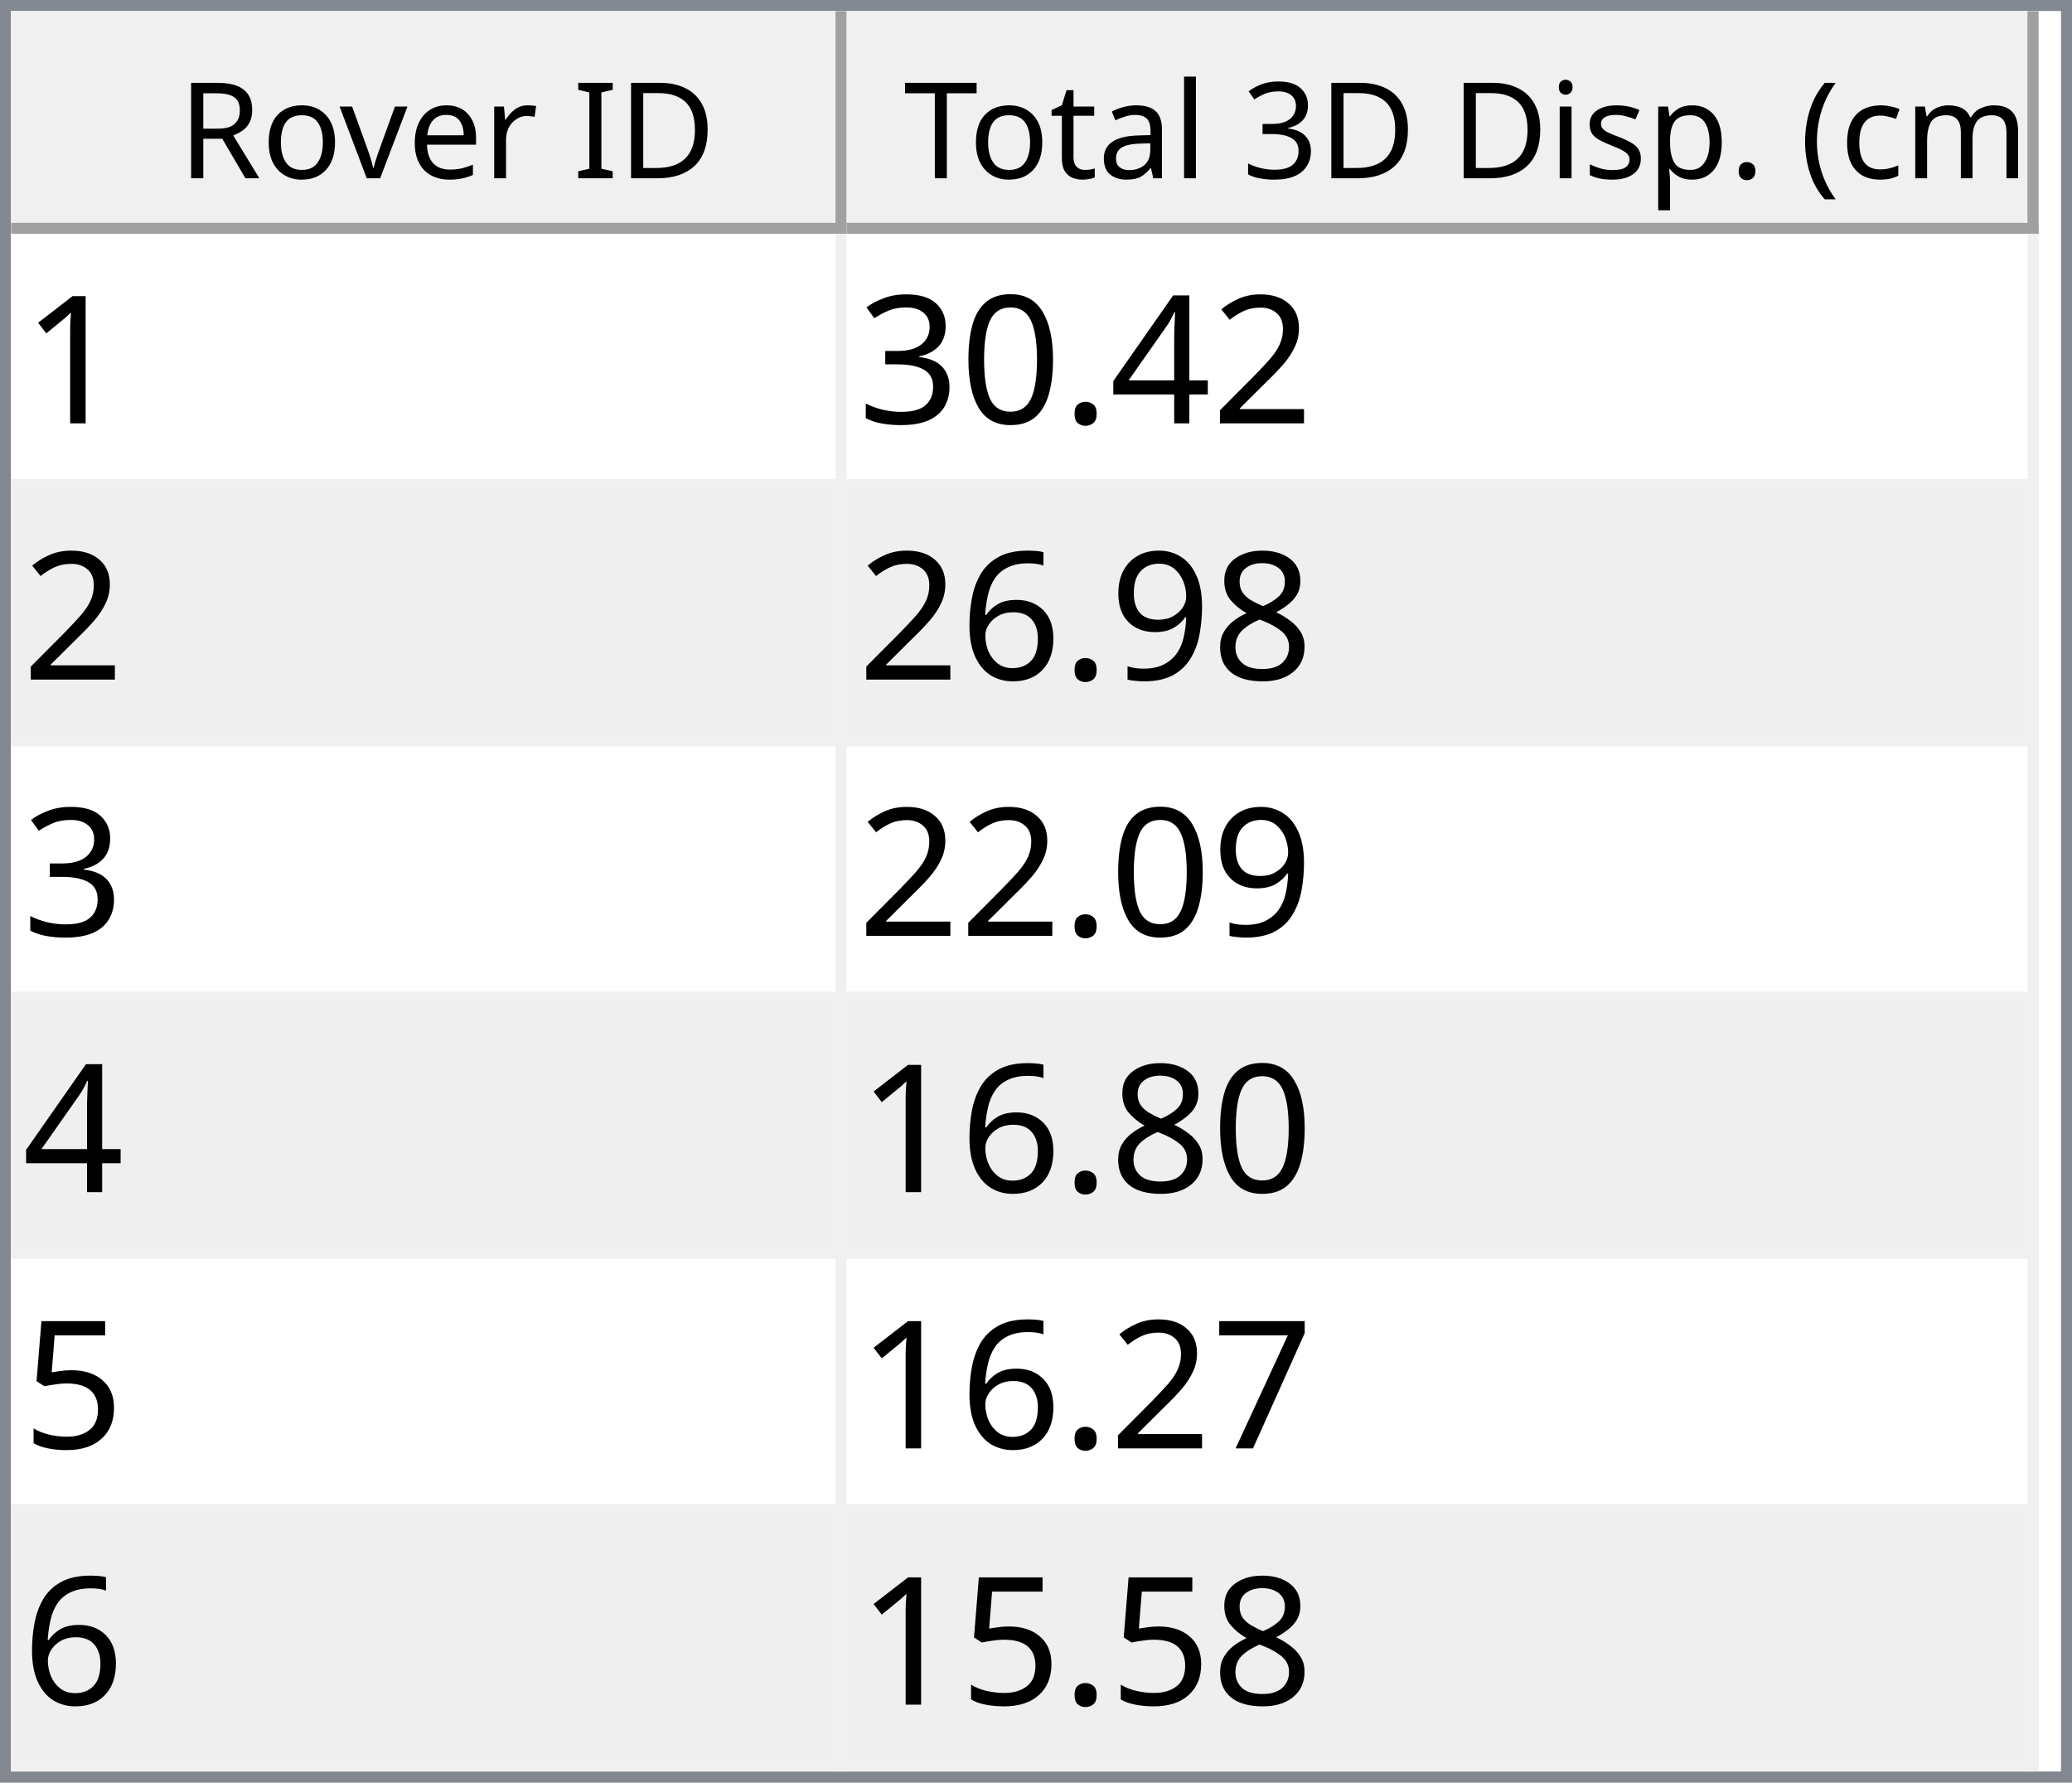
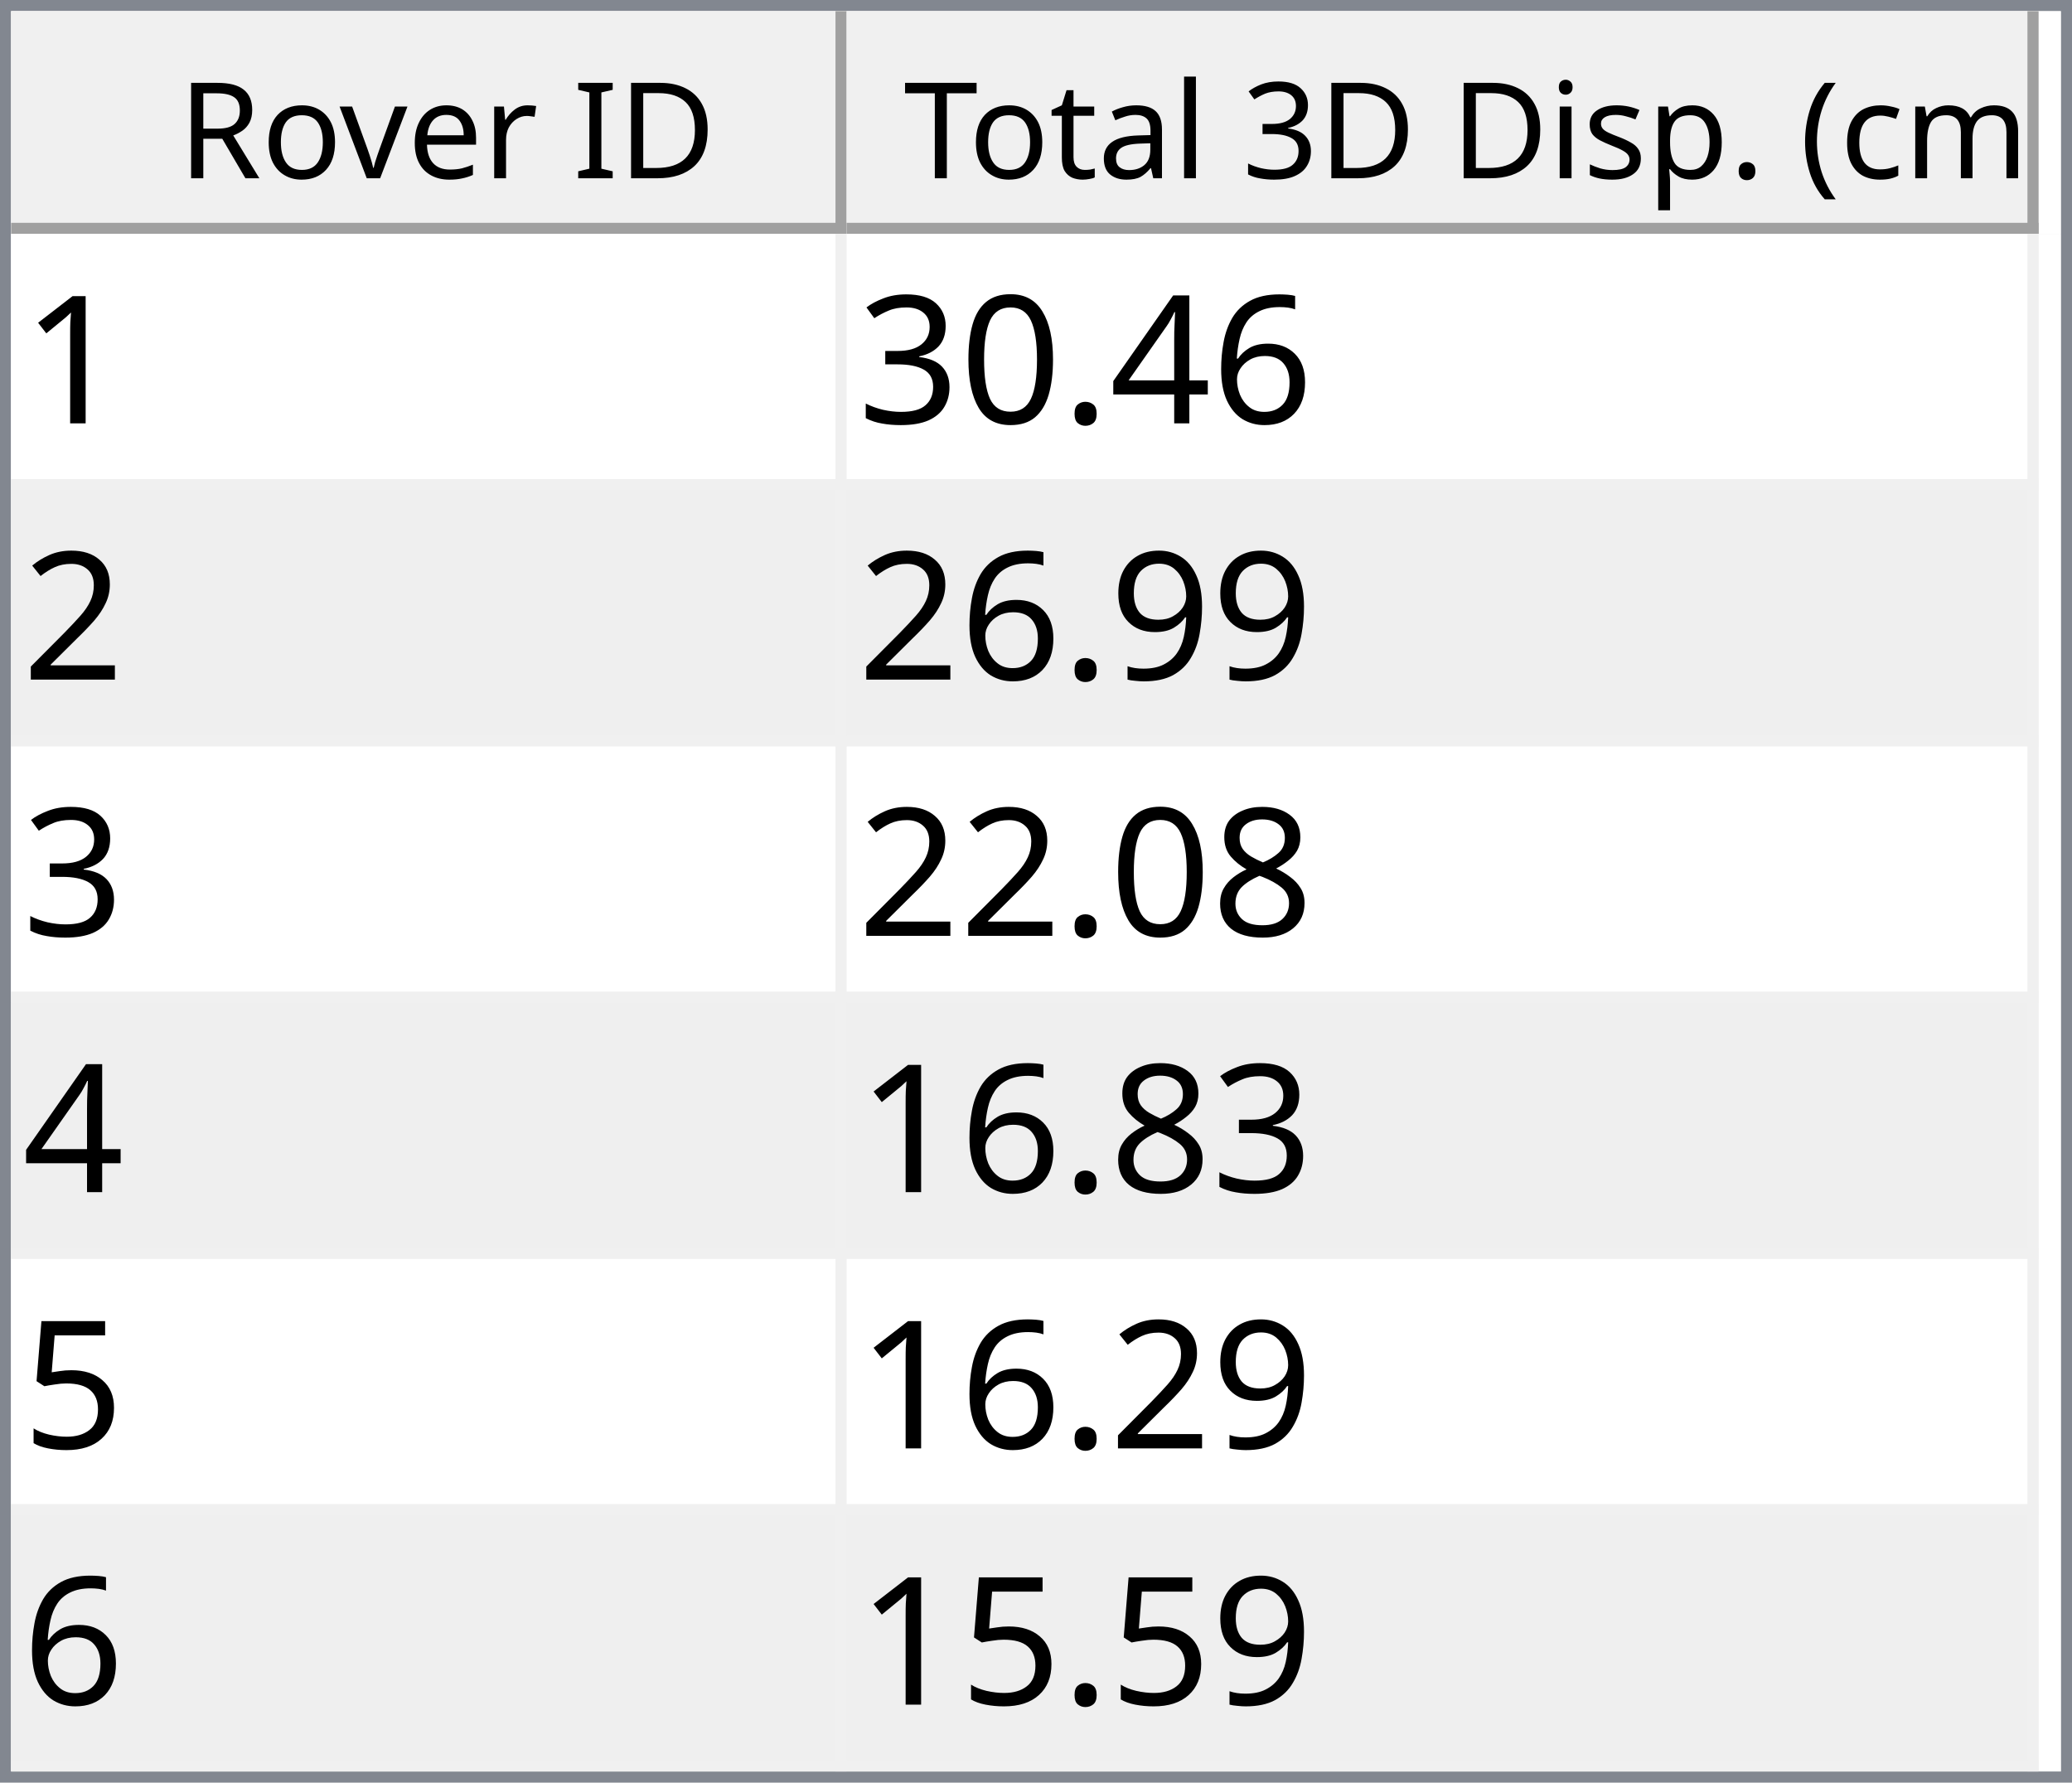
<svg xmlns="http://www.w3.org/2000/svg" style="fill-opacity:1; color-rendering:auto; color-interpolation:auto; text-rendering:auto; stroke:black; stroke-linecap:square; stroke-miterlimit:10; shape-rendering:auto; stroke-opacity:1; fill:black; stroke-dasharray:none; font-weight:normal; stroke-width:1; font-family:'Dialog'; font-style:normal; stroke-linejoin:miter; font-size:12px; stroke-dashoffset:0; image-rendering:auto;" width="186" height="160">
  <defs id="genericDefs" />
  <g>
    <defs id="defs1">
      <clipPath clipPathUnits="userSpaceOnUse" id="clipPath1">
        <path d="M0 0 L186 0 L186 160 L0 160 L0 0 Z" />
      </clipPath>
      <clipPath clipPathUnits="userSpaceOnUse" id="clipPath2">
        <path d="M0 0 L0 160 L186 160 L186 0 Z" />
      </clipPath>
      <clipPath clipPathUnits="userSpaceOnUse" id="clipPath3">
        <path d="M0 0 L0 20 L184 20 L184 0 Z" />
      </clipPath>
      <clipPath clipPathUnits="userSpaceOnUse" id="clipPath4">
        <path d="M0 0 L0 20 L75 20 L75 0 Z" />
      </clipPath>
      <clipPath clipPathUnits="userSpaceOnUse" id="clipPath5">
        <path d="M1 1 L1 19 L74 19 L74 1 Z" />
      </clipPath>
      <clipPath clipPathUnits="userSpaceOnUse" id="clipPath6">
        <path d="M0 0 L0 18 L73 18 L73 0 Z" />
      </clipPath>
      <clipPath clipPathUnits="userSpaceOnUse" id="clipPath7">
        <path d="M-0.5 -0.5 L-0.5 19.5 L74.5 19.5 L74.5 -0.5 Z" />
      </clipPath>
      <clipPath clipPathUnits="userSpaceOnUse" id="clipPath8">
        <path d="M0 0 L0 20 L107 20 L107 0 Z" />
      </clipPath>
      <clipPath clipPathUnits="userSpaceOnUse" id="clipPath9">
        <path d="M1 1 L1 19 L106 19 L106 1 Z" />
      </clipPath>
      <clipPath clipPathUnits="userSpaceOnUse" id="clipPath10">
        <path d="M0 0 L0 18 L105 18 L105 0 Z" />
      </clipPath>
      <clipPath clipPathUnits="userSpaceOnUse" id="clipPath11">
        <path d="M-0.5 -0.5 L-0.5 19.5 L106.5 19.5 L106.5 -0.5 Z" />
      </clipPath>
      <clipPath clipPathUnits="userSpaceOnUse" id="clipPath12">
        <path d="M0 0 L0 138 L184 138 L184 0 Z" />
      </clipPath>
      <clipPath clipPathUnits="userSpaceOnUse" id="clipPath13">
        <path d="M0 0 L0 138 L182 138 L182 0 Z" />
      </clipPath>
      <clipPath clipPathUnits="userSpaceOnUse" id="clipPath14">
        <path d="M-0.5 -0.5 L-0.5 137.5 L181.5 137.5 L181.5 -0.5 Z" />
      </clipPath>
      <clipPath clipPathUnits="userSpaceOnUse" id="clipPath15">
        <path d="M0 0 L0 22 L74 22 L74 0 Z" />
      </clipPath>
      <clipPath clipPathUnits="userSpaceOnUse" id="clipPath16">
        <path d="M0 0 L0 22 L106 22 L106 0 Z" />
      </clipPath>
      <font horiz-adv-x="64.551" id="font1">
        <font-face ascent="107.91" descent="25.098" units-per-em="100" style="font-style:normal; font-family:Segoe UI; font-weight:normal;" />
        <missing-glyph horiz-adv-x="64.551" d="M8.109 0 L8.109 68.266 L56.453 68.266 L56.453 0 L8.109 0 ZM15.328 7.234 L49.219 7.234 L49.219 61.031 L15.328 61.031 L15.328 7.234 Z" />
        <glyph unicode="D" horiz-adv-x="70.117" d="M9.188 0 L9.188 70.016 L28.516 70.016 Q65.531 70.016 65.531 35.891 Q65.531 19.672 55.25 9.836 Q44.969 0 27.734 0 L9.188 0 ZM17.391 62.594 L17.391 7.422 L27.828 7.422 Q41.609 7.422 49.273 14.797 Q56.938 22.172 56.938 35.688 Q56.938 62.594 28.328 62.594 L17.391 62.594 Z" />
        <glyph unicode="I" horiz-adv-x="26.611" d="M17.391 0 L9.188 0 L9.188 70.016 L17.391 70.016 L17.391 0 Z" />
        <glyph unicode=" " horiz-adv-x="27.393" d="" />
        <glyph unicode="r" horiz-adv-x="34.766" d="M34.188 41.891 Q32.078 43.5 28.125 43.5 Q23 43.5 19.555 38.672 Q16.109 33.844 16.109 25.484 L16.109 0 L8.109 0 L8.109 50 L16.109 50 L16.109 39.703 L16.312 39.703 Q18.016 44.969 21.531 47.922 Q25.047 50.875 29.391 50.875 Q32.516 50.875 34.188 50.203 L34.188 41.891 Z" />
        <glyph unicode="e" horiz-adv-x="52.295" d="M48.297 23 L12.984 23 Q13.188 14.656 17.484 10.109 Q21.781 5.562 29.297 5.562 Q37.75 5.562 44.828 11.141 L44.828 3.609 Q38.234 -1.172 27.391 -1.172 Q16.797 -1.172 10.742 5.641 Q4.688 12.453 4.688 24.812 Q4.688 36.469 11.305 43.82 Q17.922 51.172 27.734 51.172 Q37.547 51.172 42.922 44.828 Q48.297 38.484 48.297 27.203 L48.297 23 ZM40.094 29.781 Q40.047 36.719 36.75 40.578 Q33.453 44.438 27.594 44.438 Q21.922 44.438 17.969 40.383 Q14.016 36.328 13.094 29.781 L40.094 29.781 Z" />
        <glyph unicode="v" horiz-adv-x="47.9" d="M47.406 50 L27.484 0 L19.625 0 L0.688 50 L9.469 50 L22.172 13.672 Q23.578 9.672 23.922 6.688 L24.125 6.688 Q24.609 10.453 25.688 13.484 L38.969 50 L47.406 50 Z" />
        <glyph unicode="o" horiz-adv-x="58.594" d="M29 -1.172 Q17.922 -1.172 11.305 5.836 Q4.688 12.844 4.688 24.422 Q4.688 37.016 11.57 44.094 Q18.453 51.172 30.172 51.172 Q41.359 51.172 47.633 44.289 Q53.906 37.406 53.906 25.203 Q53.906 13.234 47.141 6.031 Q40.375 -1.172 29 -1.172 ZM29.594 44.438 Q21.875 44.438 17.383 39.188 Q12.891 33.938 12.891 24.703 Q12.891 15.828 17.43 10.695 Q21.969 5.562 29.594 5.562 Q37.359 5.562 41.531 10.594 Q45.703 15.625 45.703 24.906 Q45.703 34.281 41.531 39.359 Q37.359 44.438 29.594 44.438 Z" />
        <glyph unicode="R" horiz-adv-x="59.814" d="M59.375 0 L49.609 0 L37.891 19.625 Q36.281 22.359 34.766 24.289 Q33.25 26.219 31.664 27.438 Q30.078 28.656 28.25 29.219 Q26.422 29.781 24.125 29.781 L17.391 29.781 L17.391 0 L9.188 0 L9.188 70.016 L30.078 70.016 Q34.672 70.016 38.555 68.867 Q42.438 67.719 45.289 65.375 Q48.141 63.031 49.758 59.547 Q51.375 56.062 51.375 51.375 Q51.375 47.703 50.273 44.656 Q49.172 41.609 47.148 39.211 Q45.125 36.812 42.266 35.133 Q39.406 33.453 35.844 32.516 L35.844 32.328 Q37.594 31.547 38.891 30.547 Q40.188 29.547 41.359 28.18 Q42.531 26.812 43.68 25.078 Q44.828 23.344 46.234 21.047 L59.375 0 ZM17.391 62.594 L17.391 37.203 L28.516 37.203 Q31.594 37.203 34.203 38.133 Q36.812 39.062 38.719 40.797 Q40.625 42.531 41.703 45.047 Q42.781 47.562 42.781 50.688 Q42.781 56.297 39.141 59.445 Q35.5 62.594 28.609 62.594 L17.391 62.594 Z" />
        <glyph unicode=")" horiz-adv-x="30.176" d="M8.297 -15.922 L1.172 -15.922 Q16.406 2.344 16.406 26.812 Q16.406 51.469 1.078 70.016 L8.297 70.016 Q23.531 52.156 23.531 26.703 Q23.531 1.375 8.297 -15.922 Z" />
        <glyph unicode="m" horiz-adv-x="86.133" d="M79.109 0 L71.094 0 L71.094 28.719 Q71.094 37.016 68.531 40.727 Q65.969 44.438 59.906 44.438 Q54.781 44.438 51.195 39.75 Q47.609 35.062 47.609 28.516 L47.609 0 L39.594 0 L39.594 29.688 Q39.594 44.438 28.219 44.438 Q22.953 44.438 19.531 40.016 Q16.109 35.594 16.109 28.516 L16.109 0 L8.109 0 L8.109 50 L16.109 50 L16.109 42.094 L16.312 42.094 Q21.625 51.172 31.844 51.172 Q36.969 51.172 40.773 48.312 Q44.578 45.453 46 40.828 Q51.562 51.172 62.594 51.172 Q79.109 51.172 79.109 30.812 L79.109 0 Z" />
        <glyph unicode="c" horiz-adv-x="46.191" d="M42.188 2.297 Q36.422 -1.172 28.516 -1.172 Q17.828 -1.172 11.258 5.789 Q4.688 12.75 4.688 23.828 Q4.688 36.188 11.766 43.68 Q18.844 51.172 30.672 51.172 Q37.25 51.172 42.281 48.734 L42.281 40.531 Q36.719 44.438 30.375 44.438 Q22.703 44.438 17.797 38.945 Q12.891 33.453 12.891 24.516 Q12.891 15.719 17.508 10.641 Q22.125 5.562 29.891 5.562 Q36.422 5.562 42.188 9.906 L42.188 2.297 Z" />
        <glyph unicode="(" horiz-adv-x="30.176" d="M29.109 -15.922 L21.969 -15.922 Q6.844 1.375 6.844 26.703 Q6.844 52.156 21.969 70.016 L29.203 70.016 Q13.875 51.469 13.875 26.812 Q13.875 2.344 29.109 -15.922 Z" />
        <glyph unicode="." horiz-adv-x="21.68" d="M10.891 -1.078 Q8.641 -1.078 7.055 0.539 Q5.469 2.156 5.469 4.391 Q5.469 6.641 7.055 8.273 Q8.641 9.906 10.891 9.906 Q13.188 9.906 14.797 8.273 Q16.406 6.641 16.406 4.391 Q16.406 2.156 14.797 0.539 Q13.188 -1.078 10.891 -1.078 Z" />
        <glyph unicode="p" horiz-adv-x="58.789" d="M16.312 7.234 L16.109 7.234 L16.109 -23 L8.109 -23 L8.109 50 L16.109 50 L16.109 41.219 L16.312 41.219 Q22.219 51.172 33.594 51.172 Q43.266 51.172 48.688 44.461 Q54.109 37.75 54.109 26.469 Q54.109 13.922 48 6.375 Q41.891 -1.172 31.297 -1.172 Q21.578 -1.172 16.312 7.234 ZM16.109 27.391 L16.109 20.406 Q16.109 14.203 20.141 9.883 Q24.172 5.562 30.375 5.562 Q37.641 5.562 41.773 11.133 Q45.906 16.703 45.906 26.609 Q45.906 34.969 42.047 39.703 Q38.188 44.438 31.594 44.438 Q24.609 44.438 20.359 39.578 Q16.109 34.719 16.109 27.391 Z" />
        <glyph unicode="s" horiz-adv-x="42.432" d="M5.078 1.812 L5.078 10.406 Q11.625 5.562 19.484 5.562 Q30.031 5.562 30.031 12.594 Q30.031 14.594 29.125 15.992 Q28.219 17.391 26.68 18.461 Q25.141 19.531 23.07 20.383 Q21 21.234 18.609 22.172 Q15.281 23.484 12.766 24.828 Q10.25 26.172 8.57 27.859 Q6.891 29.547 6.031 31.695 Q5.172 33.844 5.172 36.719 Q5.172 40.234 6.789 42.945 Q8.406 45.656 11.086 47.484 Q13.766 49.312 17.211 50.242 Q20.656 51.172 24.312 51.172 Q30.812 51.172 35.938 48.922 L35.938 40.828 Q30.422 44.438 23.25 44.438 Q21 44.438 19.195 43.922 Q17.391 43.406 16.094 42.477 Q14.797 41.547 14.086 40.258 Q13.375 38.969 13.375 37.406 Q13.375 35.453 14.086 34.133 Q14.797 32.812 16.164 31.789 Q17.531 30.766 19.484 29.938 Q21.438 29.109 23.922 28.125 Q27.25 26.859 29.883 25.516 Q32.516 24.172 34.375 22.484 Q36.234 20.797 37.234 18.602 Q38.234 16.406 38.234 13.375 Q38.234 9.672 36.602 6.938 Q34.969 4.203 32.234 2.398 Q29.5 0.594 25.93 -0.289 Q22.359 -1.172 18.453 -1.172 Q10.75 -1.172 5.078 1.812 Z" />
        <glyph unicode="i" horiz-adv-x="24.219" d="M12.203 62.703 Q10.062 62.703 8.547 64.164 Q7.031 65.625 7.031 67.875 Q7.031 70.125 8.547 71.609 Q10.062 73.094 12.203 73.094 Q14.406 73.094 15.945 71.609 Q17.484 70.125 17.484 67.875 Q17.484 65.719 15.945 64.211 Q14.406 62.703 12.203 62.703 ZM16.109 0 L8.109 0 L8.109 50 L16.109 50 L16.109 0 Z" />
        <glyph unicode="3" horiz-adv-x="53.906" d="M46.531 19.828 Q46.531 15.094 44.75 11.211 Q42.969 7.328 39.719 4.57 Q36.469 1.812 31.93 0.297 Q27.391 -1.219 21.922 -1.219 Q11.922 -1.219 6 2.594 L6 11.188 Q13.094 5.609 22.219 5.609 Q25.875 5.609 28.828 6.539 Q31.781 7.469 33.906 9.227 Q36.031 10.984 37.18 13.477 Q38.328 15.969 38.328 19.094 Q38.328 32.812 18.797 32.812 L12.984 32.812 L12.984 39.594 L18.5 39.594 Q35.797 39.594 35.797 52.484 Q35.797 64.406 22.609 64.406 Q15.188 64.406 8.688 59.422 L8.688 67.188 Q15.375 71.188 24.609 71.188 Q29 71.188 32.57 69.969 Q36.141 68.75 38.68 66.555 Q41.219 64.359 42.609 61.281 Q44 58.203 44 54.5 Q44 40.672 30.031 36.719 L30.031 36.531 Q33.594 36.141 36.625 34.797 Q39.656 33.453 41.852 31.305 Q44.047 29.156 45.289 26.25 Q46.531 23.344 46.531 19.828 Z" />
        <glyph unicode="l" horiz-adv-x="24.219" d="M16.109 0 L8.109 0 L8.109 74.031 L16.109 74.031 L16.109 0 Z" />
        <glyph unicode="a" horiz-adv-x="50.879" d="M43.891 0 L35.891 0 L35.891 7.812 L35.688 7.812 Q30.469 -1.172 20.312 -1.172 Q12.844 -1.172 8.617 2.781 Q4.391 6.734 4.391 13.281 Q4.391 27.297 20.906 29.594 L35.891 31.688 Q35.891 44.438 25.594 44.438 Q16.547 44.438 9.281 38.281 L9.281 46.484 Q16.656 51.172 26.266 51.172 Q43.891 51.172 43.891 32.516 L43.891 0 ZM35.891 25.297 L23.828 23.641 Q18.266 22.859 15.43 20.875 Q12.594 18.891 12.594 13.875 Q12.594 10.203 15.211 7.883 Q17.828 5.562 22.172 5.562 Q28.125 5.562 32.008 9.742 Q35.891 13.922 35.891 20.312 L35.891 25.297 Z" />
        <glyph unicode="t" horiz-adv-x="33.887" d="M31.297 0.484 Q28.469 -1.078 23.828 -1.078 Q10.688 -1.078 10.688 13.578 L10.688 43.172 L2.094 43.172 L2.094 50 L10.688 50 L10.688 62.203 L18.703 64.797 L18.703 50 L31.297 50 L31.297 43.172 L18.703 43.172 L18.703 14.984 Q18.703 9.969 20.414 7.82 Q22.125 5.672 26.078 5.672 Q29.109 5.672 31.297 7.328 L31.297 0.484 Z" />
        <glyph unicode="T" horiz-adv-x="52.393" d="M50.594 62.594 L30.375 62.594 L30.375 0 L22.172 0 L22.172 62.594 L2 62.594 L2 70.016 L50.594 70.016 L50.594 62.594 Z" />
      </font>
      <font horiz-adv-x="75.0" id="font2">
        <font-face ascent="100.537" descent="21.973" units-per-em="100" style="font-style:normal; font-family:sans-serif; font-weight:normal;" />
        <missing-glyph horiz-adv-x="75.0" d="M12.5 0 L12.5 62.5 L62.5 62.5 L62.5 0 L12.5 0 ZM14.062 1.562 L60.938 1.562 L60.938 60.938 L14.062 60.938 L14.062 1.562 Z" />
        <glyph unicode="1" horiz-adv-x="55.615" d="M37.25 0 L28.469 0 L28.469 56 Q25.297 52.984 20.141 49.953 Q14.984 46.922 10.891 45.406 L10.891 53.906 Q18.266 57.375 23.781 62.305 Q29.297 67.234 31.594 71.875 L37.25 71.875 L37.25 0 Z" />
-         <glyph unicode="2" horiz-adv-x="55.615" d="M50.344 8.453 L50.344 0 L3.031 0 Q2.938 3.172 4.047 6.109 Q5.859 10.938 9.836 15.625 Q13.812 20.312 21.344 26.469 Q33.016 36.031 37.117 41.625 Q41.219 47.219 41.219 52.203 Q41.219 57.422 37.477 61.008 Q33.734 64.594 27.734 64.594 Q21.391 64.594 17.578 60.789 Q13.766 56.984 13.719 50.25 L4.688 51.172 Q5.609 61.281 11.664 66.578 Q17.719 71.875 27.938 71.875 Q38.234 71.875 44.242 66.164 Q50.25 60.453 50.25 52 Q50.25 47.703 48.492 43.555 Q46.734 39.406 42.656 34.812 Q38.578 30.219 29.109 22.219 Q21.188 15.578 18.945 13.211 Q16.703 10.844 15.234 8.453 L50.344 8.453 Z" />
+         <glyph unicode="6" horiz-adv-x="55.615" d="M49.75 54.047 L41.016 53.375 Q39.844 58.547 37.703 60.891 Q34.125 64.656 28.906 64.656 Q24.703 64.656 21.531 62.312 Q17.391 59.281 14.992 53.469 Q12.594 47.656 12.5 36.922 Q15.672 41.75 20.266 44.094 Q24.859 46.438 29.891 46.438 Q38.672 46.438 44.852 39.969 Q51.031 33.5 51.031 23.25 Q51.031 16.5 48.125 10.719 Q45.219 4.938 40.141 1.859 Q35.062 -1.219 28.609 -1.219 Q17.625 -1.219 10.695 6.859 Q3.766 14.938 3.766 33.5 Q3.766 54.25 11.422 63.672 Q18.109 71.875 29.438 71.875 Q37.891 71.875 43.289 67.141 Q48.688 62.406 49.75 54.047 ZM13.875 23.188 Q13.875 18.656 15.797 14.508 Q17.719 10.359 21.188 8.18 Q24.656 6 28.469 6 Q34.031 6 38.039 10.492 Q42.047 14.984 42.047 22.703 Q42.047 30.125 38.086 34.398 Q34.125 38.672 28.125 38.672 Q22.172 38.672 18.023 34.398 Q13.875 30.125 13.875 23.188 Z" />
        <glyph unicode="4" horiz-adv-x="55.615" d="M32.328 0 L32.328 17.141 L1.266 17.141 L1.266 25.203 L33.938 71.578 L41.109 71.578 L41.109 25.203 L50.781 25.203 L50.781 17.141 L41.109 17.141 L41.109 0 L32.328 0 ZM32.328 25.203 L32.328 57.469 L9.906 25.203 L32.328 25.203 Z" />
        <glyph unicode="." horiz-adv-x="27.783" d="M9.078 0 L9.078 10.016 L19.094 10.016 L19.094 0 L9.078 0 Z" />
        <glyph unicode="0" horiz-adv-x="55.615" d="M4.156 35.297 Q4.156 48 6.766 55.742 Q9.375 63.484 14.523 67.68 Q19.672 71.875 27.484 71.875 Q33.25 71.875 37.594 69.555 Q41.938 67.234 44.773 62.867 Q47.609 58.5 49.219 52.227 Q50.828 45.953 50.828 35.297 Q50.828 22.703 48.242 14.969 Q45.656 7.234 40.508 3.008 Q35.359 -1.219 27.484 -1.219 Q17.141 -1.219 11.234 6.203 Q4.156 15.141 4.156 35.297 ZM13.188 35.297 Q13.188 17.672 17.312 11.836 Q21.438 6 27.484 6 Q33.547 6 37.672 11.859 Q41.797 17.719 41.797 35.297 Q41.797 52.984 37.672 58.789 Q33.547 64.594 27.391 64.594 Q21.344 64.594 17.719 59.469 Q13.188 52.938 13.188 35.297 Z" />
        <glyph unicode="3" horiz-adv-x="55.615" d="M4.203 18.891 L12.984 20.062 Q14.5 12.594 18.141 9.297 Q21.781 6 27 6 Q33.203 6 37.477 10.297 Q41.75 14.594 41.75 20.953 Q41.75 27 37.797 30.93 Q33.844 34.859 27.734 34.859 Q25.25 34.859 21.531 33.891 L22.516 41.609 Q23.391 41.5 23.922 41.5 Q29.547 41.5 34.039 44.43 Q38.531 47.359 38.531 53.469 Q38.531 58.297 35.258 61.477 Q31.984 64.656 26.812 64.656 Q21.688 64.656 18.266 61.43 Q14.844 58.203 13.875 51.766 L5.078 53.328 Q6.688 62.156 12.398 67.016 Q18.109 71.875 26.609 71.875 Q32.469 71.875 37.398 69.359 Q42.328 66.844 44.945 62.5 Q47.562 58.156 47.562 53.266 Q47.562 48.641 45.07 44.828 Q42.578 41.016 37.703 38.766 Q44.047 37.312 47.562 32.695 Q51.078 28.078 51.078 21.141 Q51.078 11.766 44.242 5.25 Q37.406 -1.266 26.953 -1.266 Q17.531 -1.266 11.305 4.352 Q5.078 9.969 4.203 18.891 Z" />
+         <glyph unicode="2" horiz-adv-x="55.615" d="M50.344 8.453 L50.344 0 L3.031 0 Q2.938 3.172 4.047 6.109 Q5.859 10.938 9.836 15.625 Q13.812 20.312 21.344 26.469 Q33.016 36.031 37.117 41.625 Q41.219 47.219 41.219 52.203 Q41.219 57.422 37.477 61.008 Q33.734 64.594 27.734 64.594 Q21.391 64.594 17.578 60.789 Q13.766 56.984 13.719 50.25 L4.688 51.172 Q5.609 61.281 11.664 66.578 Q17.719 71.875 27.938 71.875 Q38.234 71.875 44.242 66.164 Q50.25 60.453 50.25 52 Q50.25 47.703 48.492 43.555 Q46.734 39.406 42.656 34.812 Q38.578 30.219 29.109 22.219 Q21.188 15.578 18.945 13.211 Q16.703 10.844 15.234 8.453 L50.344 8.453 Z" />
+         <glyph unicode="9" horiz-adv-x="55.615" d="M5.469 16.547 L13.922 17.328 Q14.984 11.375 18.016 8.688 Q21.047 6 25.781 6 Q29.828 6 32.883 7.859 Q35.938 9.719 37.891 12.82 Q39.844 15.922 41.164 21.195 Q42.484 26.469 42.484 31.938 Q42.484 32.516 42.438 33.688 Q39.797 29.5 35.234 26.883 Q30.672 24.266 25.344 24.266 Q16.453 24.266 10.305 30.711 Q4.156 37.156 4.156 47.703 Q4.156 58.594 10.578 65.234 Q17 71.875 26.656 71.875 Q33.641 71.875 39.43 68.117 Q45.219 64.359 48.219 57.398 Q51.219 50.438 51.219 37.25 Q51.219 23.531 48.242 15.406 Q45.266 7.281 39.383 3.031 Q33.5 -1.219 25.594 -1.219 Q17.188 -1.219 11.867 3.445 Q6.547 8.109 5.469 16.547 ZM41.453 48.141 Q41.453 55.719 37.43 60.156 Q33.406 64.594 27.734 64.594 Q21.875 64.594 17.531 59.812 Q13.188 55.031 13.188 47.406 Q13.188 40.578 17.312 36.305 Q21.438 32.031 27.484 32.031 Q33.594 32.031 37.523 36.305 Q41.453 40.578 41.453 48.141 Z" />
        <glyph unicode="8" horiz-adv-x="55.615" d="M17.672 38.812 Q12.203 40.828 9.57 44.539 Q6.938 48.25 6.938 53.422 Q6.938 61.234 12.555 66.555 Q18.172 71.875 27.484 71.875 Q36.859 71.875 42.578 66.43 Q48.297 60.984 48.297 53.172 Q48.297 48.188 45.68 44.508 Q43.062 40.828 37.75 38.812 Q44.344 36.672 47.781 31.883 Q51.219 27.094 51.219 20.453 Q51.219 11.281 44.727 5.031 Q38.234 -1.219 27.641 -1.219 Q17.047 -1.219 10.547 5.055 Q4.047 11.328 4.047 20.703 Q4.047 27.688 7.594 32.398 Q11.141 37.109 17.672 38.812 ZM15.922 53.719 Q15.922 48.641 19.195 45.414 Q22.469 42.188 27.688 42.188 Q32.766 42.188 36.016 45.383 Q39.266 48.578 39.266 53.219 Q39.266 58.062 35.914 61.359 Q32.562 64.656 27.594 64.656 Q22.562 64.656 19.242 61.43 Q15.922 58.203 15.922 53.719 ZM13.094 20.656 Q13.094 16.891 14.875 13.375 Q16.656 9.859 20.172 7.93 Q23.688 6 27.734 6 Q34.031 6 38.133 10.055 Q42.234 14.109 42.234 20.359 Q42.234 26.703 38.016 30.859 Q33.797 35.016 27.438 35.016 Q21.234 35.016 17.164 30.914 Q13.094 26.812 13.094 20.656 Z" />
-         <glyph unicode="9" horiz-adv-x="55.615" d="M5.469 16.547 L13.922 17.328 Q14.984 11.375 18.016 8.688 Q21.047 6 25.781 6 Q29.828 6 32.883 7.859 Q35.938 9.719 37.891 12.82 Q39.844 15.922 41.164 21.195 Q42.484 26.469 42.484 31.938 Q42.484 32.516 42.438 33.688 Q39.797 29.5 35.234 26.883 Q30.672 24.266 25.344 24.266 Q16.453 24.266 10.305 30.711 Q4.156 37.156 4.156 47.703 Q4.156 58.594 10.578 65.234 Q17 71.875 26.656 71.875 Q33.641 71.875 39.43 68.117 Q45.219 64.359 48.219 57.398 Q51.219 50.438 51.219 37.25 Q51.219 23.531 48.242 15.406 Q45.266 7.281 39.383 3.031 Q33.5 -1.219 25.594 -1.219 Q17.188 -1.219 11.867 3.445 Q6.547 8.109 5.469 16.547 ZM41.453 48.141 Q41.453 55.719 37.43 60.156 Q33.406 64.594 27.734 64.594 Q21.875 64.594 17.531 59.812 Q13.188 55.031 13.188 47.406 Q13.188 40.578 17.312 36.305 Q21.438 32.031 27.484 32.031 Q33.594 32.031 37.523 36.305 Q41.453 40.578 41.453 48.141 Z" />
-         <glyph unicode="6" horiz-adv-x="55.615" d="M49.75 54.047 L41.016 53.375 Q39.844 58.547 37.703 60.891 Q34.125 64.656 28.906 64.656 Q24.703 64.656 21.531 62.312 Q17.391 59.281 14.992 53.469 Q12.594 47.656 12.5 36.922 Q15.672 41.75 20.266 44.094 Q24.859 46.438 29.891 46.438 Q38.672 46.438 44.852 39.969 Q51.031 33.5 51.031 23.25 Q51.031 16.5 48.125 10.719 Q45.219 4.938 40.141 1.859 Q35.062 -1.219 28.609 -1.219 Q17.625 -1.219 10.695 6.859 Q3.766 14.938 3.766 33.5 Q3.766 54.25 11.422 63.672 Q18.109 71.875 29.438 71.875 Q37.891 71.875 43.289 67.141 Q48.688 62.406 49.75 54.047 ZM13.875 23.188 Q13.875 18.656 15.797 14.508 Q17.719 10.359 21.188 8.18 Q24.656 6 28.469 6 Q34.031 6 38.039 10.492 Q42.047 14.984 42.047 22.703 Q42.047 30.125 38.086 34.398 Q34.125 38.672 28.125 38.672 Q22.172 38.672 18.023 34.398 Q13.875 30.125 13.875 23.188 Z" />
        <glyph unicode="5" horiz-adv-x="55.615" d="M4.156 18.75 L13.375 19.531 Q14.406 12.797 18.141 9.398 Q21.875 6 27.156 6 Q33.5 6 37.891 10.789 Q42.281 15.578 42.281 23.484 Q42.281 31 38.062 35.352 Q33.844 39.703 27 39.703 Q22.75 39.703 19.336 37.773 Q15.922 35.844 13.969 32.766 L5.719 33.844 L12.641 70.609 L48.25 70.609 L48.25 62.203 L19.672 62.203 L15.828 42.969 Q22.266 47.469 29.344 47.469 Q38.719 47.469 45.164 40.969 Q51.609 34.469 51.609 24.266 Q51.609 14.547 45.953 7.469 Q39.062 -1.219 27.156 -1.219 Q17.391 -1.219 11.211 4.25 Q5.031 9.719 4.156 18.75 Z" />
-         <glyph unicode="7" horiz-adv-x="55.615" d="M4.734 62.203 L4.734 70.656 L51.078 70.656 L51.078 63.812 Q44.234 56.547 37.523 44.484 Q30.812 32.422 27.156 19.672 Q24.516 10.688 23.781 0 L14.75 0 Q14.891 8.453 18.062 20.414 Q21.234 32.375 27.172 43.484 Q33.109 54.594 39.797 62.203 L4.734 62.203 Z" />
      </font>
    </defs>
    <g style="fill:white; stroke:white;">
      <rect x="0" y="0" width="186" style="clip-path:url(#clipPath1); stroke:none;" height="160" />
    </g>
    <g style="fill:white; text-rendering:optimizeSpeed; color-rendering:optimizeSpeed; image-rendering:optimizeSpeed; shape-rendering:crispEdges; stroke:white; color-interpolation:sRGB;">
      <rect x="0" width="186" height="160" y="0" style="stroke:none;" />
      <path style="stroke:none;" d="M0 160 L186 160 L186 0 L0 0 Z" />
    </g>
    <g style="fill:rgb(240,240,240); font-family:'Segoe UI'; stroke:rgb(240,240,240);">
      <rect x="0" y="0" width="186" style="clip-path:url(#clipPath2); stroke:none;" height="160" />
    </g>
    <g style="fill:rgb(130,135,144); font-family:'Segoe UI'; stroke:rgb(130,135,144);">
      <path d="M0 0 L186 0 L186 160 L0 160 L0 0 ZM1 1 L185 1 L185 159 L1 159 L1 1 Z" style="fill-rule:evenodd; clip-path:url(#clipPath2); stroke:none;" />
    </g>
    <g style="fill:white; font-family:'Segoe UI'; stroke:white;" transform="translate(1,1)">
      <rect x="0" y="0" width="184" style="clip-path:url(#clipPath3); stroke:none;" height="20" />
    </g>
    <g style="fill:rgb(240,240,240); font-family:'Segoe UI'; stroke:rgb(240,240,240);" transform="translate(1,1)">
      <rect x="0" y="0" width="75" style="clip-path:url(#clipPath4); stroke:none;" height="20" />
    </g>
    <g style="font-family:'Segoe UI';" transform="translate(2,2)">
      <text x="14" xml:space="preserve" y="14" style="clip-path:url(#clipPath6); stroke:none;">Rover ID</text>
    </g>
    <g style="fill:rgb(160,160,160); font-family:'Segoe UI'; stroke:rgb(160,160,160); stroke-linejoin:bevel;" transform="translate(1.5,1.5)">
      <line x1="74" x2="74" y1="0" style="fill:none; clip-path:url(#clipPath7);" y2="19" />
    </g>
    <g style="fill:rgb(160,160,160); font-family:'Segoe UI'; stroke:rgb(160,160,160); stroke-linejoin:bevel;" transform="matrix(1,0,0,1,1,1) translate(0.5,0.5)">
      <line x1="0" x2="74" y1="19" style="fill:none; clip-path:url(#clipPath7);" y2="19" />
    </g>
    <g style="fill:rgb(240,240,240); font-family:'Segoe UI'; stroke:rgb(240,240,240);" transform="translate(76,1)">
      <rect x="0" y="0" width="107" style="clip-path:url(#clipPath8); stroke:none;" height="20" />
    </g>
    <g style="font-family:'Segoe UI';" transform="translate(77,2)">
      <text x="1" xml:space="preserve" y="14" style="clip-path:url(#clipPath10); stroke:none;"> Total 3D Disp. (cm)</text>
    </g>
    <g style="fill:rgb(160,160,160); font-family:'Segoe UI'; stroke:rgb(160,160,160); stroke-linejoin:bevel;" transform="translate(76.5,1.5)">
      <line x1="106" x2="106" y1="0" style="fill:none; clip-path:url(#clipPath11);" y2="19" />
    </g>
    <g style="fill:rgb(160,160,160); font-family:'Segoe UI'; stroke:rgb(160,160,160); stroke-linejoin:bevel;" transform="matrix(1,0,0,1,76,1) translate(0.5,0.5)">
      <line x1="0" x2="106" y1="19" style="fill:none; clip-path:url(#clipPath11);" y2="19" />
    </g>
    <g style="fill:white; font-family:'Segoe UI'; stroke:white;" transform="translate(1,21)">
      <rect x="0" y="0" width="184" style="clip-path:url(#clipPath12); stroke:none;" height="138" />
    </g>
    <g style="fill:rgb(240,240,240); font-size:16px; font-family:sans-serif; stroke:rgb(240,240,240);" transform="translate(1,21)">
      <rect x="0" y="0" width="182" style="clip-path:url(#clipPath13); stroke:none;" height="138" />
      <line transform="translate(0.5,0.5)" x1="0" x2="181" y1="22" style="clip-path:url(#clipPath14); fill:none; stroke-linejoin:bevel;" y2="22" />
    </g>
    <g transform="matrix(1,0,0,1,1,21) translate(0.5,0.5)" style="fill:rgb(240,240,240); font-size:16px; font-family:sans-serif; stroke:rgb(240,240,240); stroke-linejoin:bevel;">
      <line x1="0" x2="181" y1="45" style="fill:none; clip-path:url(#clipPath14);" y2="45" />
    </g>
    <g transform="matrix(1,0,0,1,1,21) translate(0.5,0.5)" style="fill:rgb(240,240,240); font-size:16px; font-family:sans-serif; stroke:rgb(240,240,240); stroke-linejoin:bevel;">
      <line x1="0" x2="181" y1="68" style="fill:none; clip-path:url(#clipPath14);" y2="68" />
    </g>
    <g transform="matrix(1,0,0,1,1,21) translate(0.5,0.5)" style="fill:rgb(240,240,240); font-size:16px; font-family:sans-serif; stroke:rgb(240,240,240); stroke-linejoin:bevel;">
      <line x1="0" x2="181" y1="91" style="fill:none; clip-path:url(#clipPath14);" y2="91" />
    </g>
    <g transform="matrix(1,0,0,1,1,21) translate(0.5,0.5)" style="fill:rgb(240,240,240); font-size:16px; font-family:sans-serif; stroke:rgb(240,240,240); stroke-linejoin:bevel;">
      <line x1="0" x2="181" y1="114" style="fill:none; clip-path:url(#clipPath14);" y2="114" />
    </g>
    <g transform="matrix(1,0,0,1,1,21) translate(0.5,0.5)" style="fill:rgb(240,240,240); font-size:16px; font-family:sans-serif; stroke:rgb(240,240,240); stroke-linejoin:bevel;">
      <line x1="0" x2="181" y1="137" style="fill:none; clip-path:url(#clipPath14);" y2="137" />
    </g>
    <g transform="matrix(1,0,0,1,1,21) translate(0.5,0.5)" style="fill:rgb(240,240,240); font-size:16px; font-family:sans-serif; stroke:rgb(240,240,240); stroke-linejoin:bevel;">
      <line x1="74" x2="74" y1="0" style="fill:none; clip-path:url(#clipPath14);" y2="137" />
    </g>
    <g transform="matrix(1,0,0,1,1,21) translate(0.5,0.5)" style="fill:rgb(240,240,240); font-size:16px; font-family:sans-serif; stroke:rgb(240,240,240); stroke-linejoin:bevel;">
      <line x1="181" x2="181" y1="0" style="fill:none; clip-path:url(#clipPath14);" y2="137" />
    </g>
    <g style="fill:white; font-size:16px; font-family:sans-serif; stroke:white;" transform="matrix(1,0,0,1,1,21)">
      <rect x="0" y="0" width="74" style="clip-path:url(#clipPath15); stroke:none;" height="22" />
      <text x="1" y="17" style="fill:black; clip-path:url(#clipPath15); stroke:none;" xml:space="preserve">1</text>
    </g>
    <g style="fill:white; font-size:16px; font-family:sans-serif; stroke:white;" transform="matrix(1,0,0,1,1,21) translate(75,0)">
      <rect x="0" y="0" width="106" style="clip-path:url(#clipPath16); stroke:none;" height="22" />
-       <text x="1" y="17" style="fill:black; clip-path:url(#clipPath16); stroke:none;" xml:space="preserve">30.42</text>
+       <text x="1" y="17" style="fill:black; clip-path:url(#clipPath16); stroke:none;" xml:space="preserve">30.46</text>
    </g>
    <g style="fill:rgb(239,239,239); font-size:16px; font-family:sans-serif; stroke:rgb(239,239,239);" transform="matrix(1,0,0,1,1,21) translate(0,23)">
      <rect x="0" y="0" width="74" style="clip-path:url(#clipPath15); stroke:none;" height="22" />
      <text x="1" y="17" style="fill:black; clip-path:url(#clipPath15); stroke:none;" xml:space="preserve">2</text>
    </g>
    <g style="fill:rgb(239,239,239); font-size:16px; font-family:sans-serif; stroke:rgb(239,239,239);" transform="matrix(1,0,0,1,1,21) translate(75,23)">
      <rect x="0" y="0" width="106" style="clip-path:url(#clipPath16); stroke:none;" height="22" />
-       <text x="1" y="17" style="fill:black; clip-path:url(#clipPath16); stroke:none;" xml:space="preserve">26.98</text>
+       <text x="1" y="17" style="fill:black; clip-path:url(#clipPath16); stroke:none;" xml:space="preserve">26.99</text>
    </g>
    <g style="fill:white; font-size:16px; font-family:sans-serif; stroke:white;" transform="matrix(1,0,0,1,1,21) translate(0,46)">
      <rect x="0" y="0" width="74" style="clip-path:url(#clipPath15); stroke:none;" height="22" />
      <text x="1" y="17" style="fill:black; clip-path:url(#clipPath15); stroke:none;" xml:space="preserve">3</text>
    </g>
    <g style="fill:white; font-size:16px; font-family:sans-serif; stroke:white;" transform="matrix(1,0,0,1,1,21) translate(75,46)">
      <rect x="0" y="0" width="106" style="clip-path:url(#clipPath16); stroke:none;" height="22" />
-       <text x="1" y="17" style="fill:black; clip-path:url(#clipPath16); stroke:none;" xml:space="preserve">22.09</text>
+       <text x="1" y="17" style="fill:black; clip-path:url(#clipPath16); stroke:none;" xml:space="preserve">22.08</text>
    </g>
    <g style="fill:rgb(239,239,239); font-size:16px; font-family:sans-serif; stroke:rgb(239,239,239);" transform="matrix(1,0,0,1,1,21) translate(0,69)">
      <rect x="0" y="0" width="74" style="clip-path:url(#clipPath15); stroke:none;" height="22" />
      <text x="1" y="17" style="fill:black; clip-path:url(#clipPath15); stroke:none;" xml:space="preserve">4</text>
    </g>
    <g style="fill:rgb(239,239,239); font-size:16px; font-family:sans-serif; stroke:rgb(239,239,239);" transform="matrix(1,0,0,1,1,21) translate(75,69)">
      <rect x="0" y="0" width="106" style="clip-path:url(#clipPath16); stroke:none;" height="22" />
-       <text x="1" y="17" style="fill:black; clip-path:url(#clipPath16); stroke:none;" xml:space="preserve">16.80</text>
+       <text x="1" y="17" style="fill:black; clip-path:url(#clipPath16); stroke:none;" xml:space="preserve">16.83</text>
    </g>
    <g style="fill:white; font-size:16px; font-family:sans-serif; stroke:white;" transform="matrix(1,0,0,1,1,21) translate(0,92)">
      <rect x="0" y="0" width="74" style="clip-path:url(#clipPath15); stroke:none;" height="22" />
      <text x="1" y="17" style="fill:black; clip-path:url(#clipPath15); stroke:none;" xml:space="preserve">5</text>
    </g>
    <g style="fill:white; font-size:16px; font-family:sans-serif; stroke:white;" transform="matrix(1,0,0,1,1,21) translate(75,92)">
      <rect x="0" y="0" width="106" style="clip-path:url(#clipPath16); stroke:none;" height="22" />
-       <text x="1" y="17" style="fill:black; clip-path:url(#clipPath16); stroke:none;" xml:space="preserve">16.27</text>
+       <text x="1" y="17" style="fill:black; clip-path:url(#clipPath16); stroke:none;" xml:space="preserve">16.29</text>
    </g>
    <g style="fill:rgb(239,239,239); font-size:16px; font-family:sans-serif; stroke:rgb(239,239,239);" transform="matrix(1,0,0,1,1,21) translate(0,115)">
      <rect x="0" y="0" width="74" style="clip-path:url(#clipPath15); stroke:none;" height="22" />
      <text x="1" y="17" style="fill:black; clip-path:url(#clipPath15); stroke:none;" xml:space="preserve">6</text>
    </g>
    <g style="fill:rgb(239,239,239); font-size:16px; font-family:sans-serif; stroke:rgb(239,239,239);" transform="matrix(1,0,0,1,1,21) translate(75,115)">
      <rect x="0" y="0" width="106" style="clip-path:url(#clipPath16); stroke:none;" height="22" />
-       <text x="1" y="17" style="fill:black; clip-path:url(#clipPath16); stroke:none;" xml:space="preserve">15.58</text>
+       <text x="1" y="17" style="fill:black; clip-path:url(#clipPath16); stroke:none;" xml:space="preserve">15.59</text>
    </g>
  </g>
</svg>
